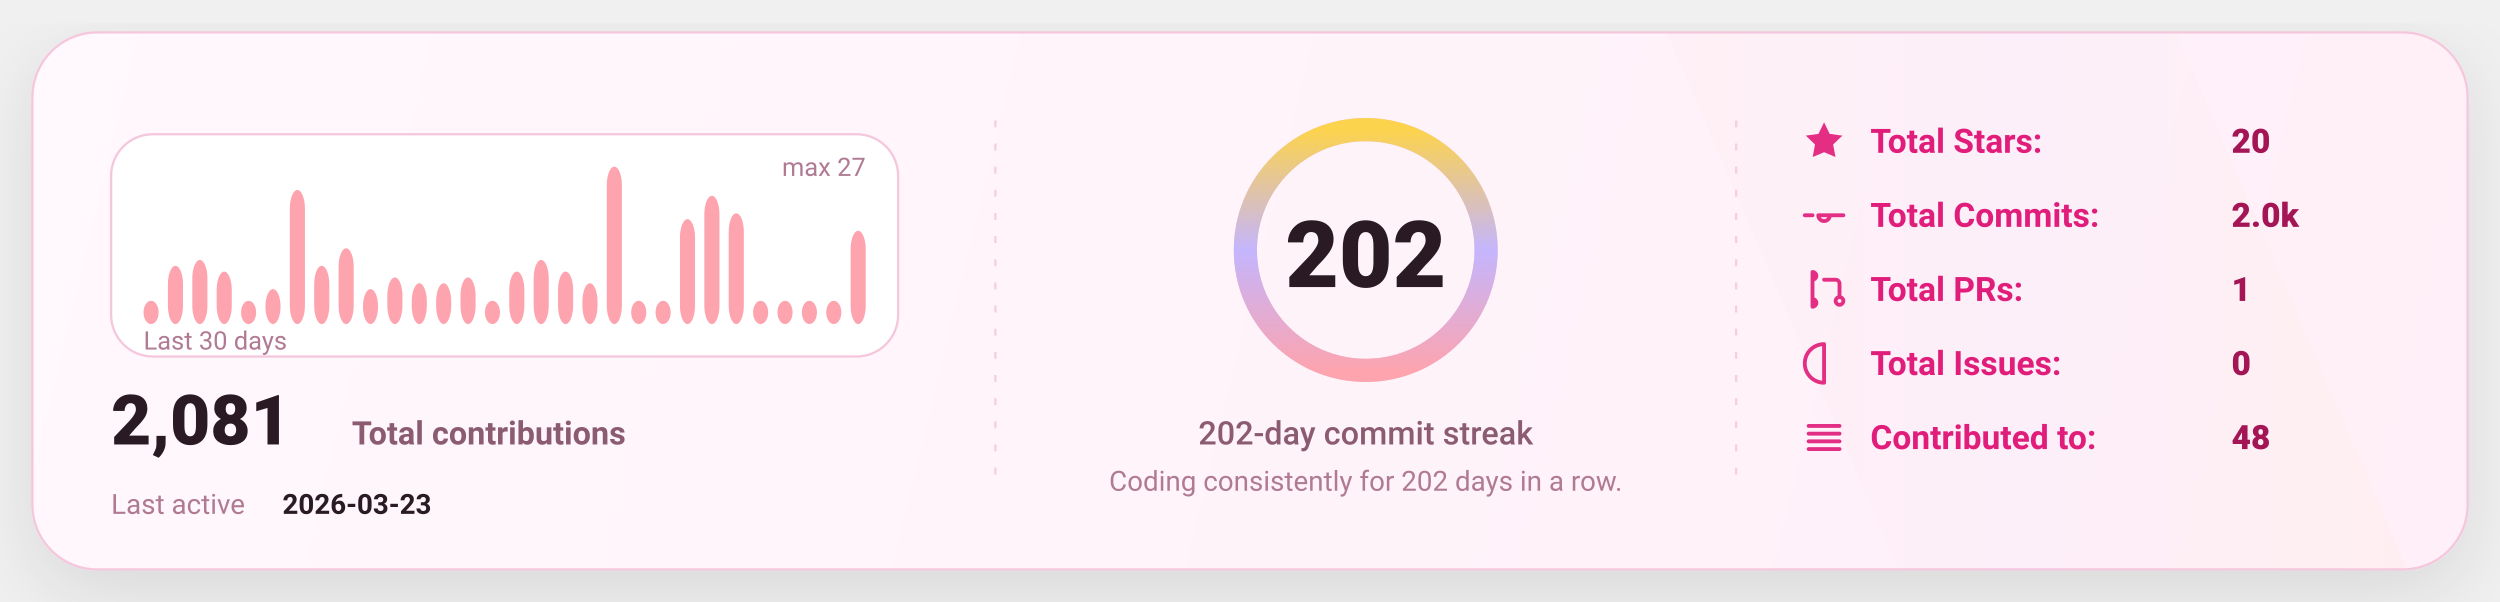
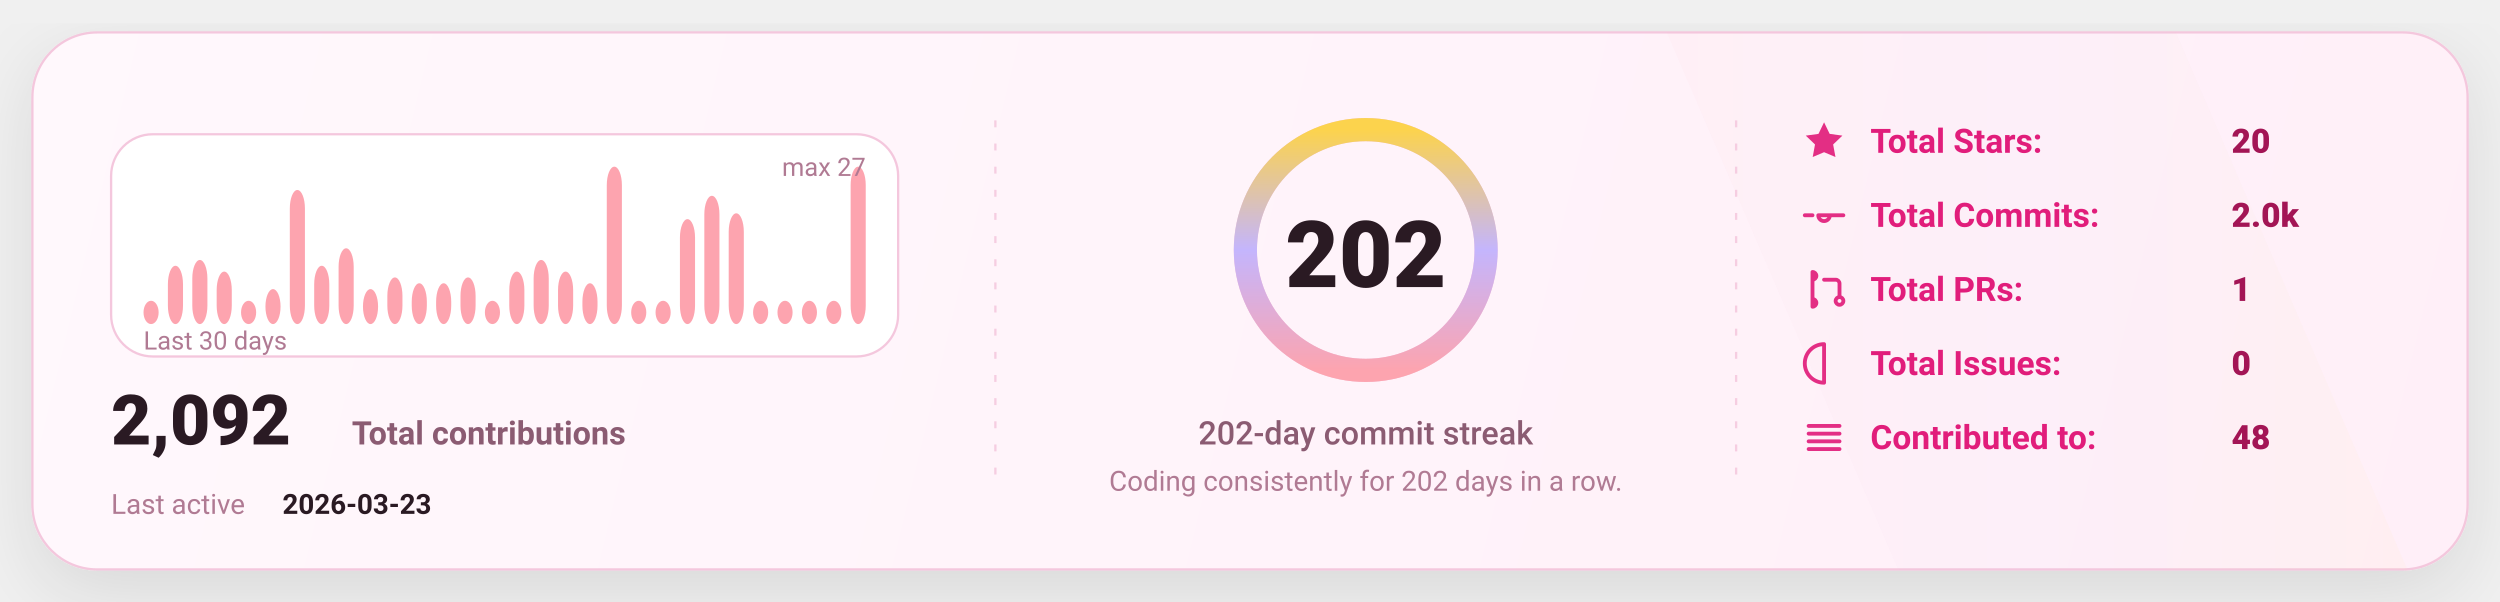
<svg xmlns="http://www.w3.org/2000/svg" width="1080" height="260" viewBox="0 0 1080 260" fill="none" role="img" aria-label="GitHub stats card">
  <defs>
    <linearGradient id="bg" x1="0" y1="0" x2="1080" y2="260" gradientUnits="userSpaceOnUse">
      <stop stop-color="#FFF8FC" />
      <stop offset="1" stop-color="#FFEFF8" />
    </linearGradient>
    <linearGradient id="accent" x1="0" y1="0" x2="1" y2="0">
      <stop offset="0" stop-color="#FDA4AF" />
      <stop offset="0.5" stop-color="#C4B5FD" />
      <stop offset="1" stop-color="#FCD34D" />
    </linearGradient>
    <linearGradient id="chartFill" x1="0" y1="0" x2="0" y2="1">
      <stop stop-color="#FDA4AF" stop-opacity="0.18" />
      <stop offset="1" stop-color="#FDA4AF" stop-opacity="0" />
    </linearGradient>
    <filter id="shadow" x="-20%" y="-20%" width="140%" height="140%">
      <feDropShadow dx="0" dy="10" stdDeviation="16" flood-color="#000000" flood-opacity="0.1" />
    </filter>
    <style>
      text { font-family: "Comic Sans MS","Trebuchet MS","Segoe UI",system-ui,-apple-system,Roboto,Helvetica,Arial,sans-serif; dominant-baseline: alphabetic; }
    </style>
  </defs>
  <rect x="14" y="14" width="1052" height="232" rx="28" fill="url(#bg)" stroke="#F4C7DD" stroke-width="1" filter="url(#shadow)" />
  <path d="M720 14     L940 14     L1040 246     L820 246 Z" fill="url(#accent)" opacity="0.04" />
  <line x1="430" y1="52" x2="430" y2="208" stroke="#F4C7DD" stroke-width="1" stroke-dasharray="3 7" opacity="0.85" />
  <line x1="430" y1="52" x2="430" y2="208" stroke="url(#accent)" stroke-width="1.4" stroke-dasharray="2 7" opacity="0.65" />
  <line x1="750" y1="52" x2="750" y2="208" stroke="#F4C7DD" stroke-width="1" stroke-dasharray="3 7" opacity="0.85" />
  <line x1="750" y1="52" x2="750" y2="208" stroke="url(#accent)" stroke-width="1.4" stroke-dasharray="2 7" opacity="0.65" />
  <g transform="translate(48,58)">
    <rect x="0" y="0" width="340" height="96" rx="18" fill="#FFFFFF" stroke="#F4C7DD" />
    <rect x="14.00" y="71.93" width="6.53" height="10.07" rx="8.00" fill="#FDA4AF" />
    <rect x="24.53" y="56.81" width="6.53" height="25.19" rx="8.00" fill="#FDA4AF" />
    <rect x="35.07" y="54.30" width="6.53" height="27.70" rx="8.00" fill="#FDA4AF" />
    <rect x="45.60" y="59.33" width="6.53" height="22.67" rx="8.00" fill="#FDA4AF" />
    <rect x="56.13" y="71.93" width="6.53" height="10.07" rx="8.00" fill="#FDA4AF" />
    <rect x="66.67" y="66.89" width="6.53" height="15.11" rx="8.00" fill="#FDA4AF" />
    <rect x="77.20" y="24.07" width="6.53" height="57.93" rx="8.00" fill="#FDA4AF" />
    <rect x="87.73" y="56.81" width="6.53" height="25.19" rx="8.00" fill="#FDA4AF" />
    <rect x="98.27" y="49.26" width="6.53" height="32.74" rx="8.00" fill="#FDA4AF" />
    <rect x="108.80" y="66.89" width="6.53" height="15.11" rx="8.00" fill="#FDA4AF" />
    <rect x="119.33" y="61.85" width="6.53" height="20.15" rx="8.00" fill="#FDA4AF" />
    <rect x="129.87" y="64.37" width="6.53" height="17.63" rx="8.00" fill="#FDA4AF" />
    <rect x="140.40" y="64.37" width="6.53" height="17.63" rx="8.00" fill="#FDA4AF" />
    <rect x="150.93" y="61.85" width="6.53" height="20.15" rx="8.00" fill="#FDA4AF" />
    <rect x="161.47" y="71.93" width="6.53" height="10.07" rx="8.00" fill="#FDA4AF" />
    <rect x="172.00" y="59.33" width="6.53" height="22.67" rx="8.00" fill="#FDA4AF" />
    <rect x="182.53" y="54.30" width="6.53" height="27.70" rx="8.00" fill="#FDA4AF" />
    <rect x="193.07" y="59.33" width="6.53" height="22.67" rx="8.00" fill="#FDA4AF" />
    <rect x="203.60" y="64.37" width="6.53" height="17.63" rx="8.00" fill="#FDA4AF" />
    <rect x="214.13" y="14.00" width="6.53" height="68.00" rx="8.00" fill="#FDA4AF" />
    <rect x="224.67" y="71.93" width="6.53" height="10.07" rx="8.00" fill="#FDA4AF" />
    <rect x="235.20" y="71.93" width="6.53" height="10.07" rx="8.00" fill="#FDA4AF" />
    <rect x="245.73" y="36.67" width="6.53" height="45.33" rx="8.00" fill="#FDA4AF" />
    <rect x="256.27" y="26.59" width="6.53" height="55.41" rx="8.00" fill="#FDA4AF" />
    <rect x="266.80" y="34.15" width="6.53" height="47.85" rx="8.00" fill="#FDA4AF" />
    <rect x="277.33" y="71.93" width="6.53" height="10.07" rx="8.00" fill="#FDA4AF" />
    <rect x="287.87" y="71.93" width="6.53" height="10.07" rx="8.00" fill="#FDA4AF" />
    <rect x="298.40" y="71.93" width="6.53" height="10.07" rx="8.00" fill="#FDA4AF" />
    <rect x="308.93" y="71.93" width="6.53" height="10.07" rx="8.00" fill="#FDA4AF" />
-     <rect x="319.47" y="41.70" width="6.53" height="40.30" rx="8.00" fill="#FDA4AF" />
+     <rect x="319.47" y="14.00" width="6.53" height="68.00" rx="8.00" fill="#FDA4AF" />
    <text x="14" y="93.00" fill="#B07A93" font-size="11">
      Last 30 days
    </text>
    <text x="326.00" y="18" text-anchor="end" fill="#B07A93" font-size="11">
      max 27
    </text>
    <g transform="translate(0,134)">
      <text x="0" y="0" fill="#2A1A23" font-size="30" font-weight="820">
-         2,081
+         2,092
      </text>
      <text x="104" y="0" fill="#8B5B72" font-size="14" font-weight="650">
        Total contributions
      </text>
      <text x="0" y="30" fill="#B07A93" font-size="12">
        Last active
      </text>
      <text x="74" y="30" fill="#2A1A23" font-size="12" font-weight="700">
        2026-03-23
      </text>
    </g>
  </g>
  <g>
    <circle cx="590" cy="108" r="52" stroke="#F4C7DD" stroke-width="10" />
    <circle cx="590" cy="108" r="52" stroke="url(#accent)" stroke-width="10" stroke-linecap="round" stroke-dasharray="326.73 326.73" transform="rotate(-90 590 108)" />
    <text x="590" y="124.00" text-anchor="middle" fill="#2A1A23" font-size="40" font-weight="900">
      202
    </text>
    <text x="590" y="192.00" text-anchor="middle" fill="#8B5B72" font-size="14" font-weight="450">
      202-day commit streak
    </text>
    <text x="590" y="212.00" text-anchor="middle" fill="#B07A93" font-size="12" font-weight="420">
      Coding consistently for 202 days in a row.
    </text>
  </g>
  <g transform="translate(778,66)">
    <g transform="translate(0,0)">
      <g transform="translate(0,-15)">
        <svg x="0" y="0" width="20" height="20" viewBox="0 0 24 24" fill="none">
          <path d="M12 2.2l2.9 6 6.6.9-4.8 4.6 1.2 6.5L12 17.7 6.1 20.2l1.2-6.5-4.8-4.6 6.6-.9L12 2.2z" fill="#E11D7B" opacity="0.92" />
        </svg>
      </g>
      <text x="30" y="0" fill="#E11D7B" font-size="14.5" font-weight="650">
            Total Stars:
          </text>
      <text x="186" y="0" fill="#A31555" font-size="14.5" font-weight="850">
            20
          </text>
    </g>
    <g transform="translate(0,32)">
      <g transform="translate(0,-15)">
        <svg x="0" y="0" width="20" height="20" viewBox="0 0 24 24" fill="none">
          <path d="M9 12a3 3 0 1 0 6 0Zm-7 0h4m8 0h8" stroke="#E11D7B" stroke-width="2" stroke-linecap="round" stroke-linejoin="round" opacity="0.92" />
        </svg>
      </g>
      <text x="30" y="0" fill="#E11D7B" font-size="14.5" font-weight="650">
            Total Commits:
          </text>
      <text x="186" y="0" fill="#A31555" font-size="14.5" font-weight="850">
            2.0k
          </text>
    </g>
    <g transform="translate(0,64)">
      <g transform="translate(0,-15)">
        <svg x="0" y="0" width="20" height="20" viewBox="0 0 24 24" fill="none">
          <path d="M6 4v16m0-13a2 2 0 1 0 0-4Zm0 14a2 2 0 1 0 0-4Zm6-14h6a2 2 0 0 1 2 2v7m0 0a2 2 0 1 0 0 4 2 2 0 0 0 0-4Z" stroke="#E11D7B" stroke-width="2" stroke-linecap="round" stroke-linejoin="round" opacity="0.92" />
        </svg>
      </g>
      <text x="30" y="0" fill="#E11D7B" font-size="14.5" font-weight="650">
            Total PRs:
          </text>
      <text x="186" y="0" fill="#A31555" font-size="14.5" font-weight="850">
            1
          </text>
    </g>
    <g transform="translate(0,96)">
      <g transform="translate(0,-15)">
        <svg x="0" y="0" width="20" height="20" viewBox="0 0 24 24" fill="none">
          <path d="M12 2a10 10 0 1 0 0 20Zm0 6v6m0 4h.01" stroke="#E11D7B" stroke-width="2" stroke-linecap="round" stroke-linejoin="round" opacity="0.92" />
        </svg>
      </g>
      <text x="30" y="0" fill="#E11D7B" font-size="14.5" font-weight="650">
            Total Issues:
          </text>
      <text x="186" y="0" fill="#A31555" font-size="14.5" font-weight="850">
            0
          </text>
    </g>
    <g transform="translate(0,128)">
      <g transform="translate(0,-15)">
        <svg x="0" y="0" width="20" height="20" viewBox="0 0 24 24" fill="none">
          <path d="M4 6h16M4 10h16M4 14h16M4 18h16" stroke="#E11D7B" stroke-width="2" stroke-linecap="round" stroke-linejoin="round" opacity="0.92" />
        </svg>
      </g>
      <text x="30" y="0" fill="#E11D7B" font-size="14.5" font-weight="650">
            Contributed to:
          </text>
      <text x="186" y="0" fill="#A31555" font-size="14.5" font-weight="850">
            48
          </text>
    </g>
  </g>
</svg>
